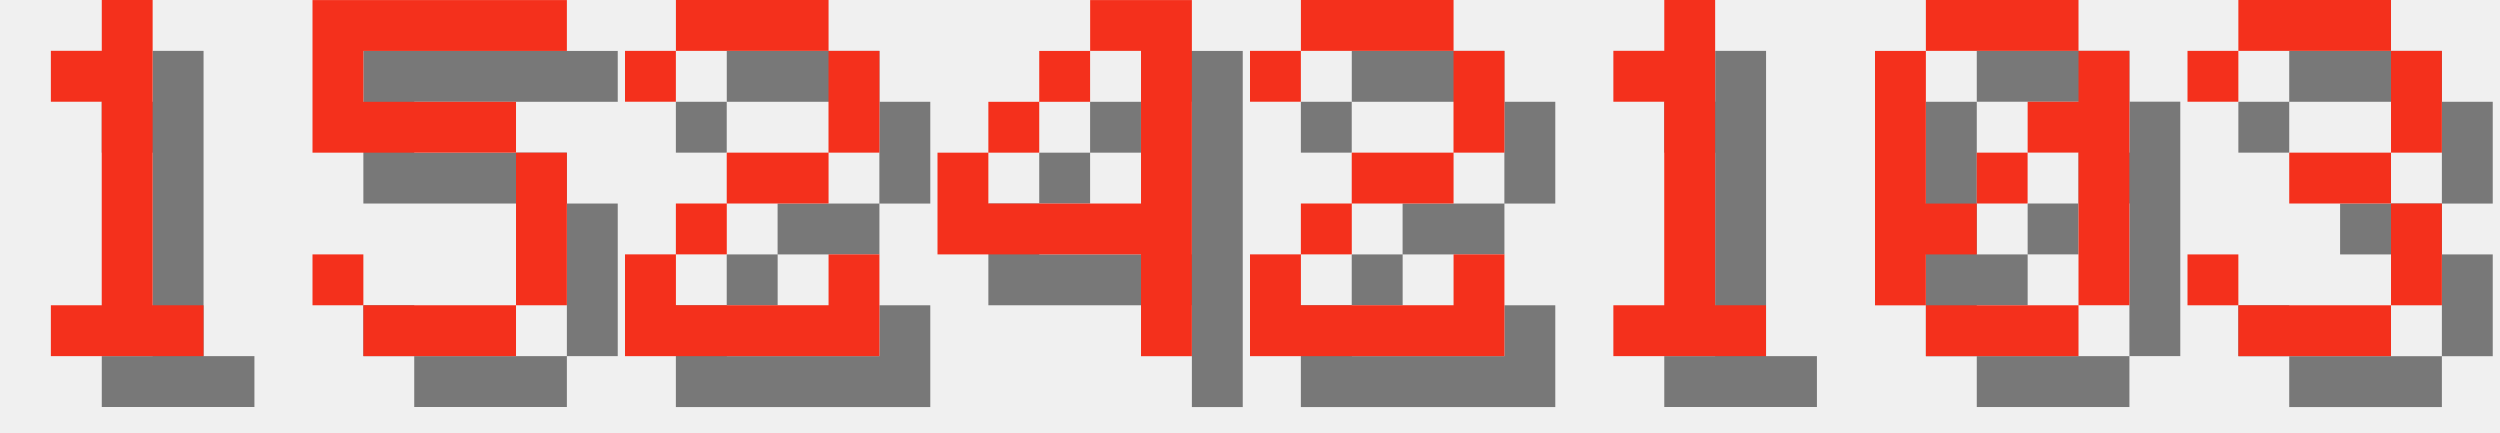
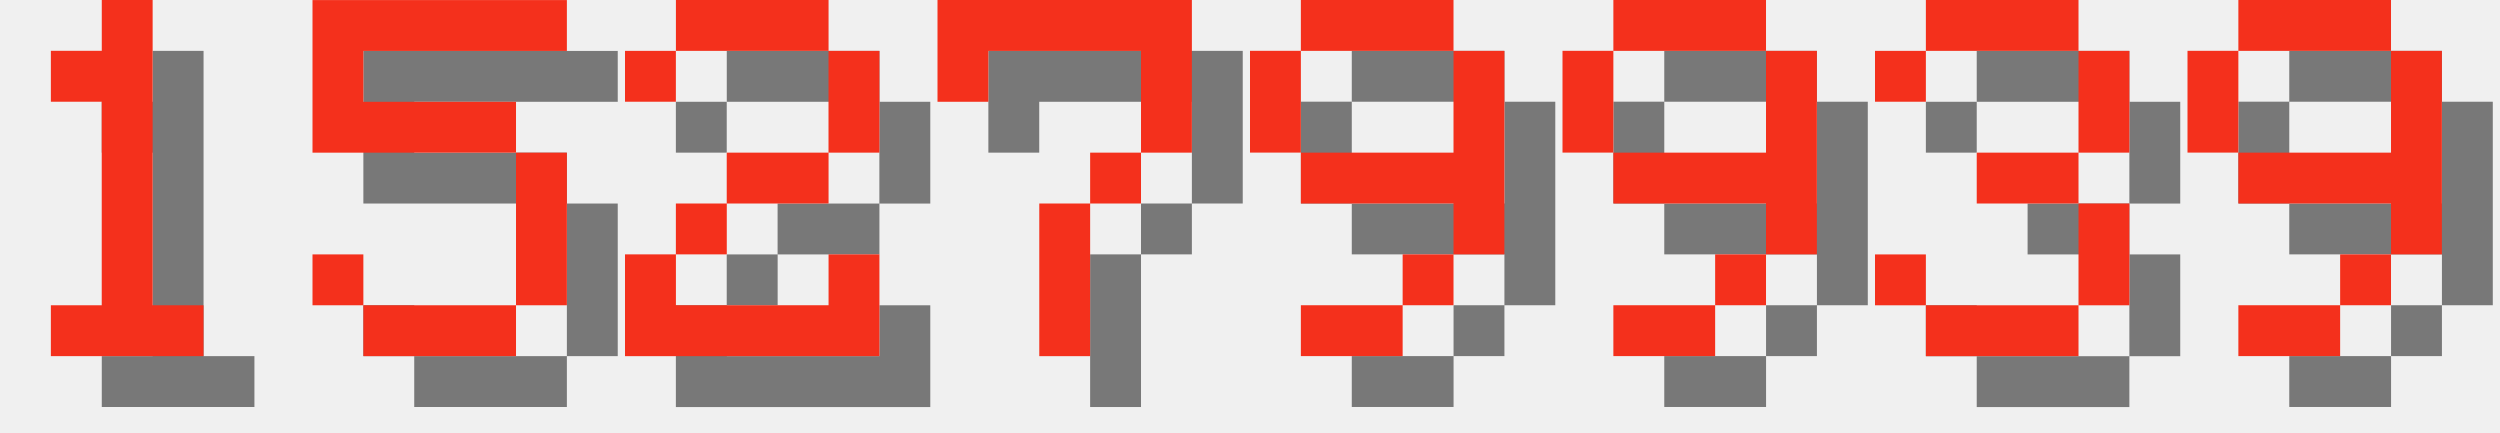
<svg xmlns="http://www.w3.org/2000/svg" version="1.1" width="208.0" height="36">
  <style>
        .text-foreground {
            fill: #F4301C;
        }
        .text-shadow {
            fill: #000000;
            fill-opacity: 0.5;
        }
    </style>
  <g class="digit" id="digit_1" transform="translate(0.0, 0), scale(4)">
    <path id="digit_1_shadow" class="text-shadow" d="m2.117 2.117v1.058h1.058v4.233h-1.058v1.058h3.175v-1.058h-1.058v-6.35h-1.058v1.058h-1.058z" fill-opacity=".5" style="paint-order:stroke fill markers" />
    <path id="digit_1_fg" class="text-foreground" d="m1.058 1.058v1.058h1.058v4.233h-1.058v1.058h3.175v-1.058h-1.058v-6.35h-1.058v1.058h-1.058z" fill="#fff" style="paint-order:stroke fill markers" />
  </g>
  <g class="digit" id="digit_5" transform="translate(26.0, 0), scale(4)">
    <path id="digit_5_shadow" class="text-shadow" d="m1.058 1.058v3.175h4.233v3.175h-3.175v-1.058h-1.058v1.058h1.058v1.058h3.175v-1.058h1.058v-3.175h-1.058v-1.058h-3.175v-1.058h4.233v-1.058h-5.292z" fill-opacity=".5" style="paint-order:stroke fill markers" />
    <path id="digit_5_fg" class="text-foreground" d="m0 0v3.175h4.233v3.175h-3.175v-1.058h-1.058v1.058h1.058v1.058h3.175v-1.058h1.058v-3.175h-1.058v-1.058h-3.175v-1.058h4.233v-1.058h-5.292z" fill="#fff" style="paint-order:stroke fill markers" />
  </g>
  <g class="digit" id="digit_2" transform="translate(52.0, 0), scale(4)">
    <path id="digit_2_shadow" class="text-shadow" d="m1.058 2.117v1.058h1.058v-1.058h3.175v2.117h-2.117v1.058h-1.058v1.058h-1.058v2.117h5.292v-2.117h-1.058v1.058h-3.175v-1.058h1.058v-1.058h2.117v-1.058h1.058v-2.117h-1.058v-1.058h-3.175v1.058h-1.058z" fill-opacity=".5" style="paint-order:stroke fill markers" />
    <path id="digit_2_fg" class="text-foreground" d="m0 1.058v1.058h1.058v-1.058h3.175v2.117h-2.117v1.058h-1.058v1.058h-1.058v2.117h5.292v-2.117h-1.058v1.058h-3.175v-1.058h1.058v-1.058h2.117v-1.058h1.058v-2.117h-1.058v-1.058h-3.175v1.058h-1.058z" fill="#fff" style="paint-order:stroke fill markers" />
  </g>
-   <g class="digit" id="digit_4" transform="translate(78.0, 0), scale(4)">
-     <path id="digit_4_shadow" class="text-shadow" d="m4.233 1.058v1.058h1.058v3.175h-3.175v-1.058h-1.058v2.117h4.233v2.117h1.058v-7.408h-2.117zm-2.117 3.175h1.058v-1.058h-1.058v1.058zm1.058-1.058h1.058v-1.058h-1.058v1.058z" fill-opacity=".5" style="paint-order:stroke fill markers" />
-     <path id="digit_4_fg" class="text-foreground" d="m3.175 0v1.058h1.058v3.175h-3.175v-1.058h-1.058v2.117h4.233v2.117h1.058v-7.408h-2.117zm-2.117 3.175h1.058v-1.058h-1.058v1.058zm1.058-1.058h1.058v-1.058h-1.058v1.058z" fill="#fff" style="paint-order:stroke fill markers" />
+   <g class="digit" id="digit_7" transform="translate(78.0, 0), scale(4)">
+     <path id="digit_7_shadow" class="text-shadow" d="m1.058 1.058 2e-6 2.117h1.058v-1.058h3.175v1.058l2e-7 1.058h-1.058v1.058h-1.058l4e-7 3.175 1.058 1e-7v-3.175h1.058v-1.058h1.058l5e-7 -1.058v-2.117z" fill-opacity=".5" style="paint-order:stroke fill markers" />
+     <path id="digit_7_fg" class="text-foreground" d="m0 0 2e-6 2.117h1.058v-1.058h3.175v1.058l2e-7 1.058h-1.058v1.058h-1.058l4e-7 3.175 1.058 1e-7v-3.175h1.058v-1.058h1.058l5e-7 -1.058v-2.117z" fill="#fff" style="paint-order:stroke fill markers" />
  </g>
-   <g class="digit" id="digit_2" transform="translate(104.0, 0), scale(4)">
-     <path id="digit_2_shadow" class="text-shadow" d="m1.058 2.117v1.058h1.058v-1.058h3.175v2.117h-2.117v1.058h-1.058v1.058h-1.058v2.117h5.292v-2.117h-1.058v1.058h-3.175v-1.058h1.058v-1.058h2.117v-1.058h1.058v-2.117h-1.058v-1.058h-3.175v1.058h-1.058z" fill-opacity=".5" style="paint-order:stroke fill markers" />
-     <path id="digit_2_fg" class="text-foreground" d="m0 1.058v1.058h1.058v-1.058h3.175v2.117h-2.117v1.058h-1.058v1.058h-1.058v2.117h5.292v-2.117h-1.058v1.058h-3.175v-1.058h1.058v-1.058h2.117v-1.058h1.058v-2.117h-1.058v-1.058h-3.175v1.058h-1.058z" fill="#fff" style="paint-order:stroke fill markers" />
+   <g class="digit" id="digit_9" transform="translate(104.0, 0), scale(4)">
+     <path id="digit_9_shadow" class="text-shadow" d="m2.117 1.058v1.058h3.175v-1.058h-3.175zm3.175 1.058v2.117h-3.175v1.058h3.175v1.058h1.058v-4.233h-1.058zm0 4.233h-1.058v1.058h1.058v-1.058zm-1.058 1.058h-2.117v1.058h2.117v-1.058zm-2.117-3.175v-2.117h-1.058v2.117h1.058z" fill-opacity=".5" style="paint-order:stroke fill markers" />
+     <path id="digit_9_fg" class="text-foreground" d="m1.058 0v1.058h3.175v-1.058h-3.175zm3.175 1.058v2.117h-3.175v1.058h3.175v1.058h1.058v-4.233h-1.058zm0 4.233h-1.058v1.058h1.058v-1.058zm-1.058 1.058h-2.117v1.058h2.117v-1.058zm-2.117-3.175v-2.117h-1.058v2.117h1.058z" fill="#fff" style="paint-order:stroke fill markers" />
  </g>
-   <g class="digit" id="digit_1" transform="translate(130.0, 0), scale(4)">
-     <path id="digit_1_shadow" class="text-shadow" d="m2.117 2.117v1.058h1.058v4.233h-1.058v1.058h3.175v-1.058h-1.058v-6.35h-1.058v1.058h-1.058z" fill-opacity=".5" style="paint-order:stroke fill markers" />
-     <path id="digit_1_fg" class="text-foreground" d="m1.058 1.058v1.058h1.058v4.233h-1.058v1.058h3.175v-1.058h-1.058v-6.35h-1.058v1.058h-1.058z" fill="#fff" style="paint-order:stroke fill markers" />
+   <g class="digit" id="digit_9" transform="translate(130.0, 0), scale(4)">
+     <path id="digit_9_shadow" class="text-shadow" d="m2.117 1.058v1.058h3.175v-1.058h-3.175zm3.175 1.058v2.117h-3.175v1.058h3.175v1.058h1.058v-4.233h-1.058zm0 4.233h-1.058v1.058h1.058v-1.058zm-1.058 1.058h-2.117v1.058h2.117v-1.058zm-2.117-3.175v-2.117h-1.058v2.117h1.058z" fill-opacity=".5" style="paint-order:stroke fill markers" />
+     <path id="digit_9_fg" class="text-foreground" d="m1.058 0v1.058h3.175v-1.058h-3.175zm3.175 1.058v2.117h-3.175v1.058h3.175v1.058h1.058v-4.233h-1.058zm0 4.233h-1.058v1.058h1.058v-1.058zm-1.058 1.058h-2.117v1.058h2.117v-1.058zm-2.117-3.175v-2.117h-1.058v2.117h1.058z" fill="#fff" style="paint-order:stroke fill markers" />
  </g>
-   <g class="digit" id="digit_0" transform="translate(156.0, 0), scale(4)">
-     <path id="digit_0_shadow" class="text-shadow" d="m2.117 1.058v1.058h3.175v-1.058h-3.175zm3.175 1.058v1.058h-1.058v1.058h1.058v3.175h1.058v-5.292h-1.058zm0 5.292h-3.175v1.058h3.175v-1.058zm-3.175 0v-1.058h1.058v-1.058h-1.058v-3.175h-1.058v5.292h1.058zm1.058-2.117h1.058v-1.058h-1.058v1.058z" fill-opacity=".5" style="paint-order:stroke fill markers" />
-     <path id="digit_0_fg" class="text-foreground" d="m1.058 0v1.058h3.175v-1.058h-3.175zm3.175 1.058v1.058h-1.058v1.058h1.058v3.175h1.058v-5.292h-1.058zm0 5.292h-3.175v1.058h3.175v-1.058zm-3.175 0v-1.058h1.058v-1.058h-1.058v-3.175h-1.058v5.292h1.058zm1.058-2.117h1.058v-1.058h-1.058v1.058z" fill="#fff" style="paint-order:stroke fill markers" />
-   </g>
-   <g class="digit" id="digit_3" transform="translate(182.0, 0), scale(4)">
+   <g class="digit" id="digit_3" transform="translate(156.0, 0), scale(4)">
    <path id="digit_3_shadow" class="text-shadow" d="m1.058 2.117v1.058h1.058v-1.058h3.175v2.117h-2.117v1.058h2.117v2.117h-3.175v-1.058h-1.058v1.058h1.058v1.058h3.175v-1.058h1.058v-2.117h-1.058v-1.058h1.058v-2.117h-1.058v-1.058h-3.175v1.058h-1.058z" fill-opacity=".5" style="paint-order:stroke fill markers" />
    <path id="digit_3_fg" class="text-foreground" d="m0 1.058v1.058h1.058v-1.058h3.175v2.117h-2.117v1.058h2.117v2.117h-3.175v-1.058h-1.058v1.058h1.058v1.058h3.175v-1.058h1.058v-2.117h-1.058v-1.058h1.058v-2.117h-1.058v-1.058h-3.175v1.058h-1.058z" fill="#fff" style="paint-order:stroke fill markers" />
  </g>
+   <g class="digit" id="digit_9" transform="translate(182.0, 0), scale(4)">
+     <path id="digit_9_shadow" class="text-shadow" d="m2.117 1.058v1.058h3.175v-1.058h-3.175zm3.175 1.058v2.117h-3.175v1.058h3.175v1.058h1.058v-4.233h-1.058zm0 4.233h-1.058v1.058h1.058v-1.058zm-1.058 1.058h-2.117v1.058h2.117v-1.058zm-2.117-3.175v-2.117h-1.058v2.117h1.058z" fill-opacity=".5" style="paint-order:stroke fill markers" />
+     <path id="digit_9_fg" class="text-foreground" d="m1.058 0v1.058h3.175v-1.058h-3.175zm3.175 1.058v2.117h-3.175v1.058h3.175v1.058h1.058v-4.233h-1.058zm0 4.233h-1.058v1.058h1.058v-1.058zm-1.058 1.058h-2.117v1.058h2.117v-1.058zm-2.117-3.175v-2.117h-1.058v2.117h1.058z" fill="#fff" style="paint-order:stroke fill markers" />
+   </g>
</svg>
